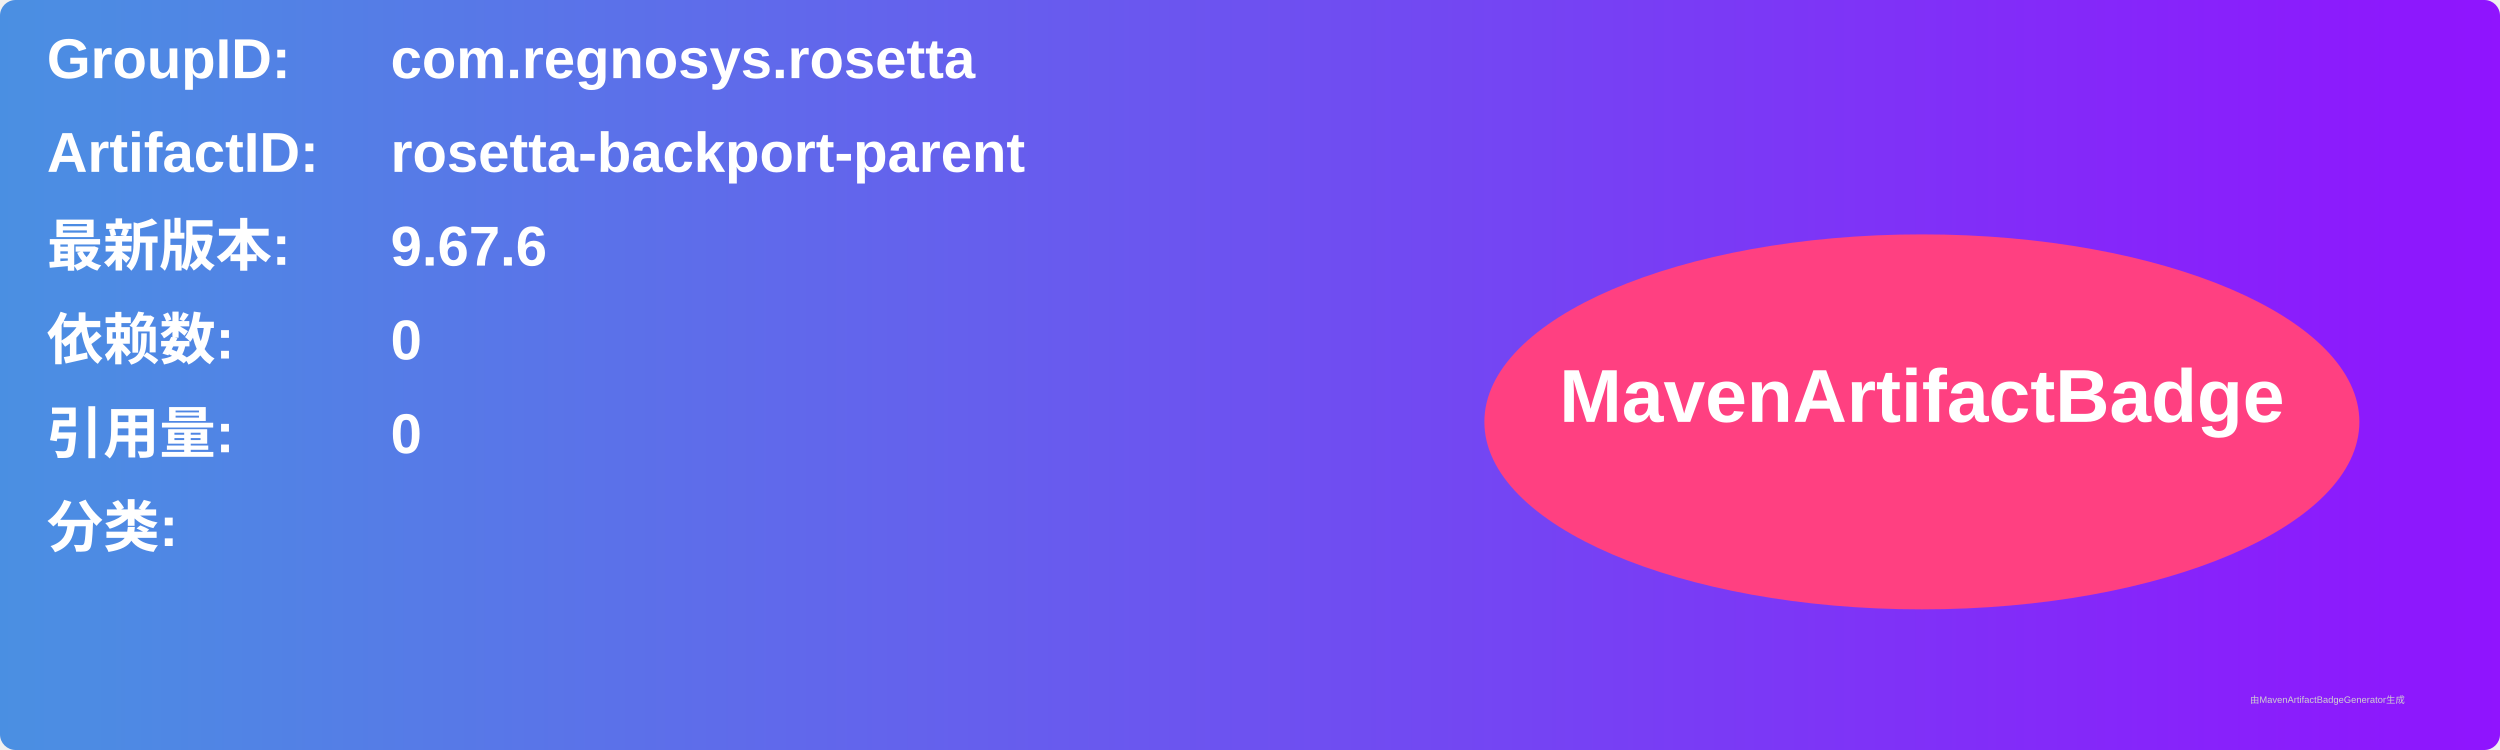
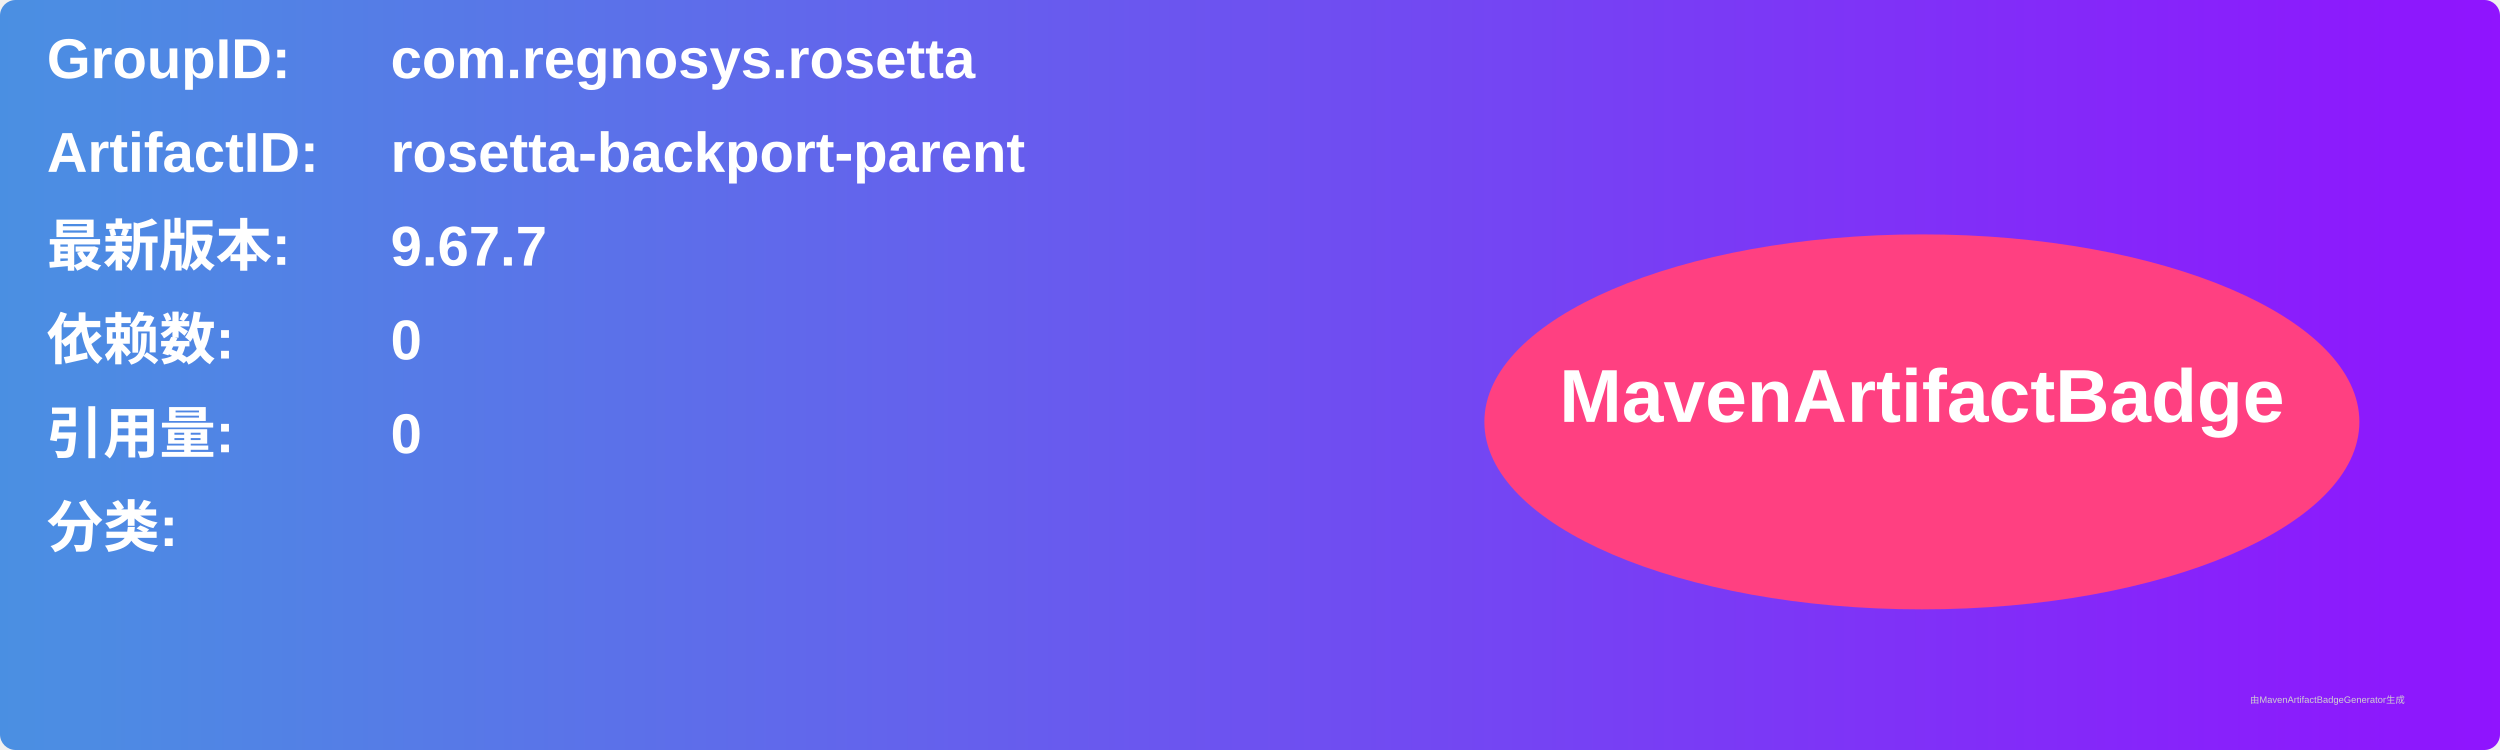
<svg xmlns="http://www.w3.org/2000/svg" width="800" height="240" viewBox="0 0 800 240">
  <linearGradient id="grad" x1="0%" y1="0%" x2="100%" y2="0%">
    <stop offset="0%" stop-color="#4a90e2" />
    <stop offset="100%" stop-color="#9013fe" />
  </linearGradient>
  <rect width="100%" height="100%" rx="5" ry="5" fill="url(#grad)" />
  <g transform="translate(15, 15)">
    <text x="0" y="10" font-family="Arial" font-size="18" fill="white" font-weight="bold" width="260">GroupID:</text>
    <text x="110" y="10" font-family="Arial" font-size="18" fill="white" font-weight="bold" width="460">com.regnosys.rosetta</text>
    <text x="0" y="40" font-family="Arial" font-size="18" fill="white" font-weight="bold" width="260">ArtifactID:</text>
    <text x="110" y="40" font-family="Arial" font-size="18" fill="white" font-weight="bold" width="460">rosetta-backport-parent</text>
    <text x="0" y="70" font-family="Arial" font-size="18" fill="white" font-weight="bold">最新版本:</text>
    <text x="110" y="70" font-family="Arial" font-size="18" fill="white" font-weight="bold">
-       <tspan font-weight="bold">9.67.6</tspan>
+       <tspan font-weight="bold">9.67.7</tspan>
    </text>
    <text x="0" y="100" font-family="Arial" font-size="18" fill="white" font-weight="bold">依赖数: </text>
    <text x="110" y="100" font-family="Arial" font-size="18" fill="white">
      <tspan font-weight="bold">0</tspan>
    </text>
    <text x="0" y="130" font-family="Arial" font-size="18" fill="white" font-weight="bold">引用量: </text>
    <text x="110" y="130" font-family="Arial" font-size="18" fill="white">
      <tspan font-weight="bold">0</tspan>
    </text>
    <text x="0" y="160" font-family="Arial" font-size="18" fill="white" font-weight="bold">分类:</text>
    <text x="10" y="190" font-family="Arial" font-size="10" fill="white">
      <tspan font-weight="bold" />
    </text>
    <ellipse cx="600" cy="120" rx="140" ry="60" fill="#ff4081" />
    <text x="600" y="120" text-anchor="middle" font-family="Arial" font-size="24" fill="white" font-weight="bold">MavenArtifactBadge</text>
  </g>
  <text x="720" y="225" font-family="Arial" font-size="3" fill="#d0d0d0">由MavenArtifactBadgeGenerator生成</text>
</svg>
